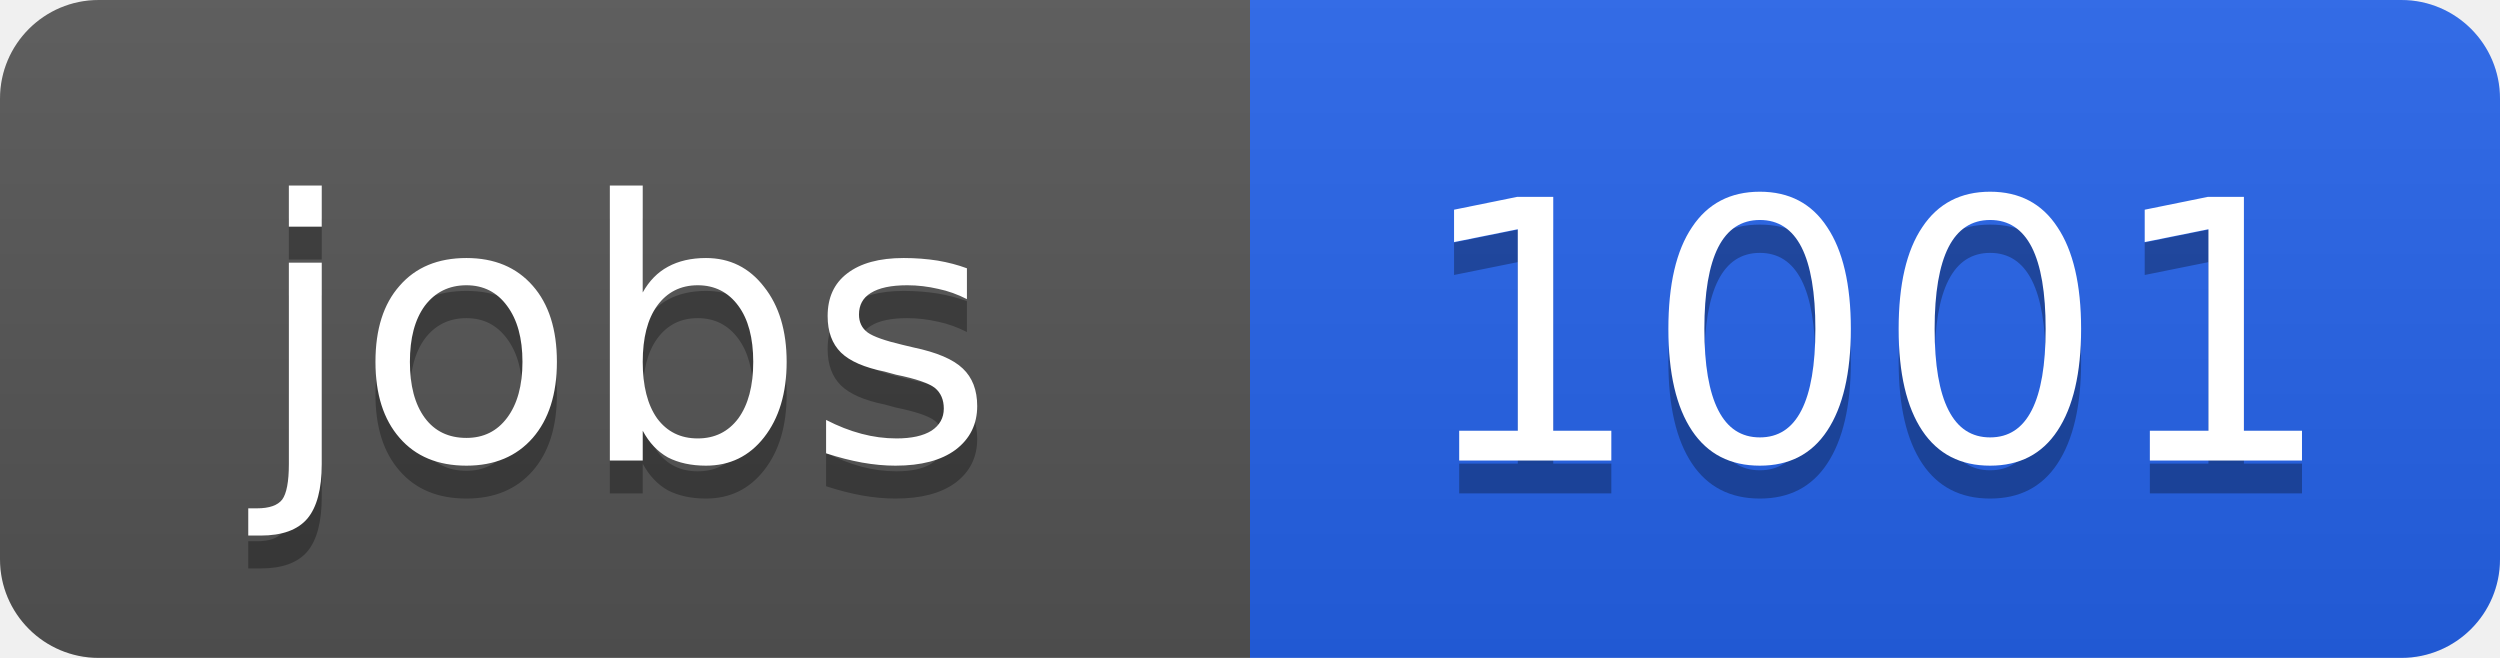
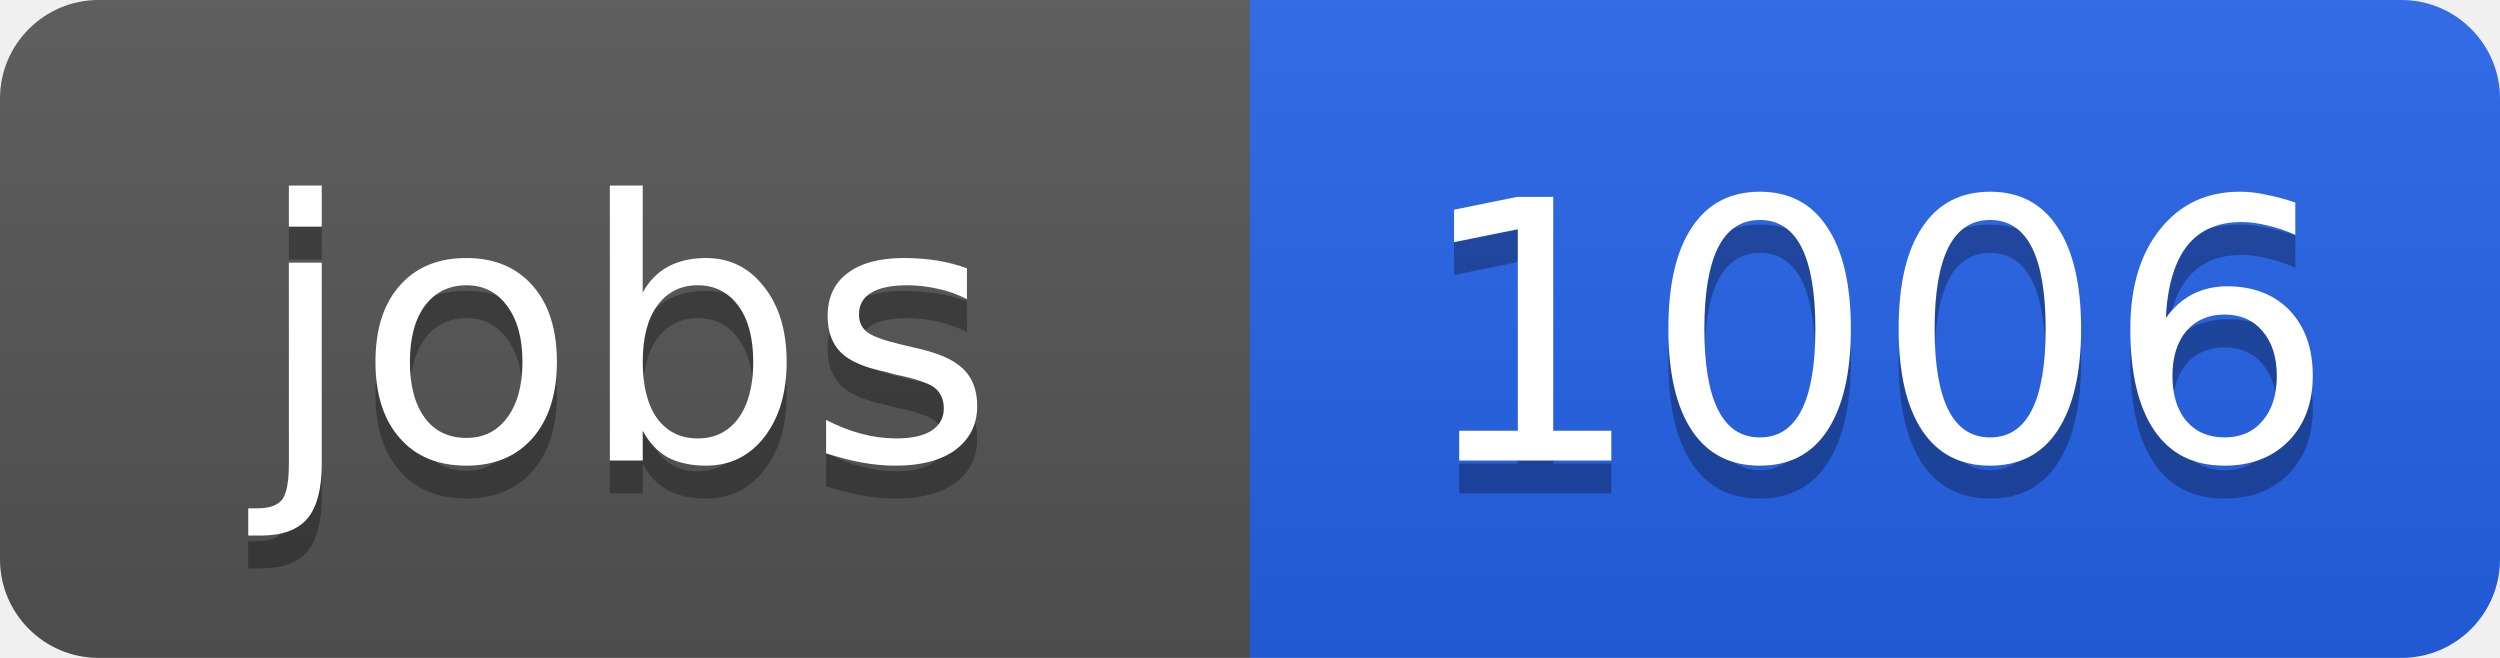
<svg xmlns="http://www.w3.org/2000/svg" width="76" height="20">
  <linearGradient id="b" x2="0" y2="100%">
    <stop offset="0" stop-color="#bbb" stop-opacity=".1" />
    <stop offset="1" stop-opacity=".1" />
  </linearGradient>
  <clipPath id="a">
    <rect width="76" height="20" rx="3" fill="#fff" />
  </clipPath>
  <g clip-path="url(#a)">
    <path fill="#555" d="M0 0h38v20H0z" />
    <path fill="#2563eb" d="M38 0h38v20H38z" />
    <path fill="url(#b)" d="M0 0h76v20H0z" />
  </g>
  <g fill="#fff" text-anchor="middle" font-family="DejaVu Sans,Verdana,Geneva,sans-serif" font-size="11">
    <text x="19" y="15" fill="#010101" fill-opacity=".3">jobs</text>
    <text x="19" y="14">jobs</text>
-     <text x="57" y="15" fill="#010101" fill-opacity=".3">1001</text>
-     <text x="57" y="14">1001</text>
+     <text x="57" y="15" fill="#010101" fill-opacity=".3">1006</text>
+     <text x="57" y="14">1006</text>
  </g>
</svg>
